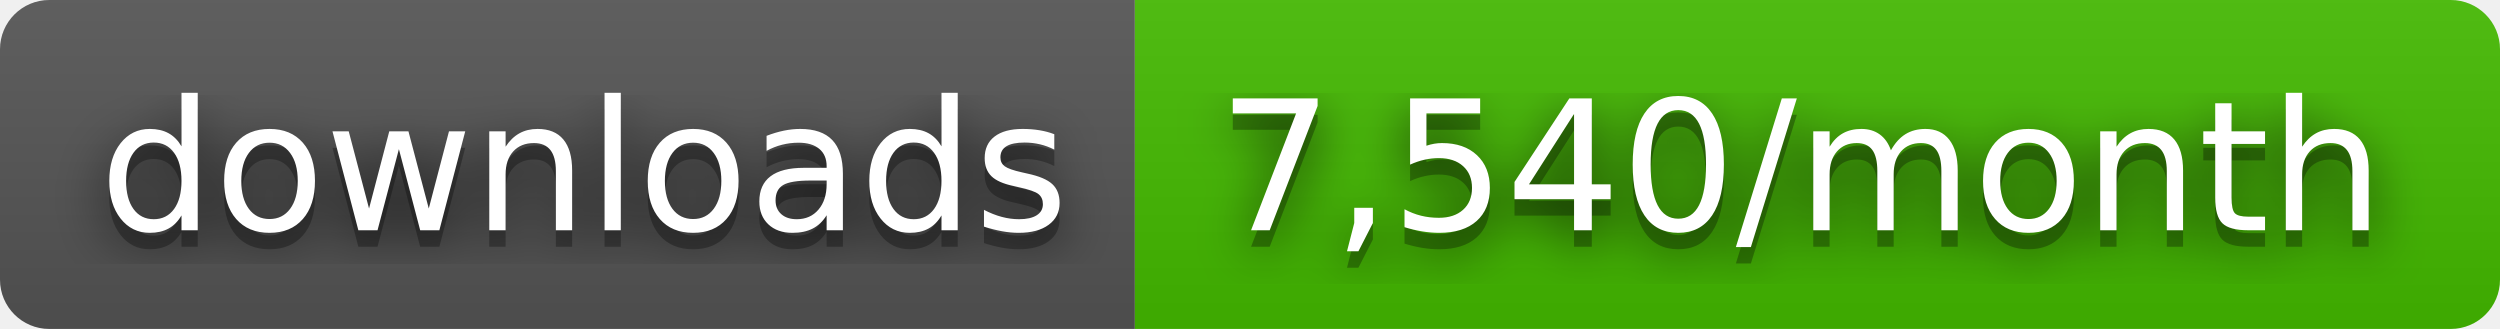
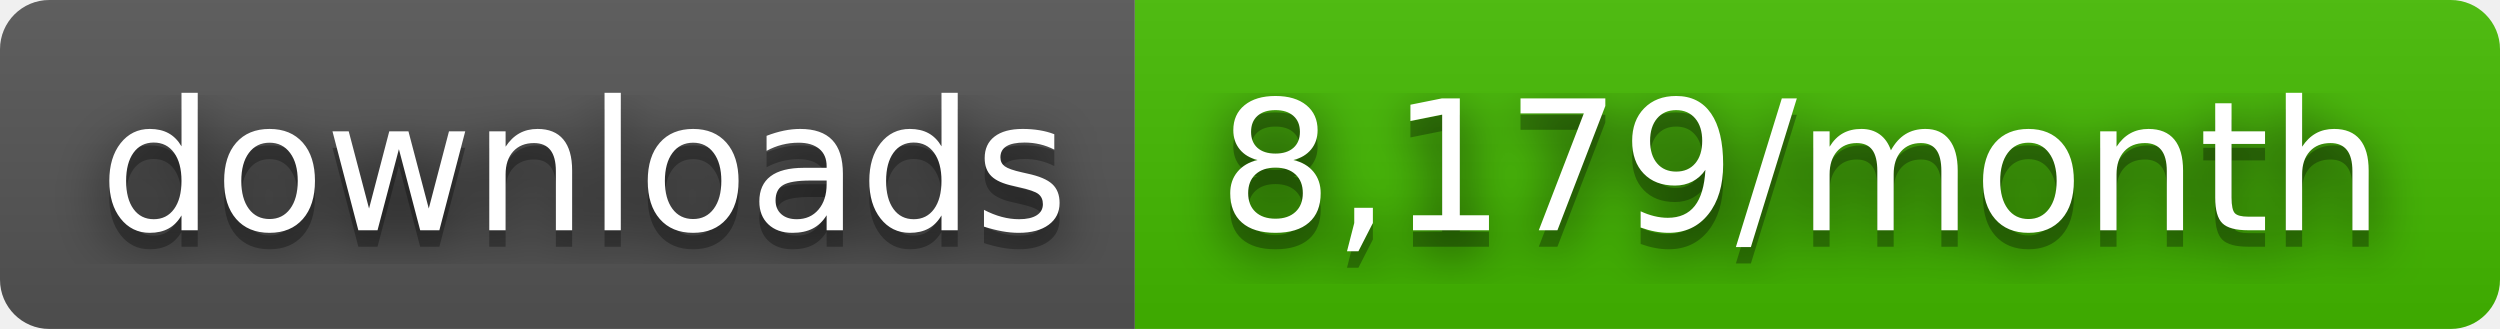
- <svg xmlns="http://www.w3.org/2000/svg" width="152" height="20" role="img" aria-label="downloads: 7,540/month">
+ <svg xmlns="http://www.w3.org/2000/svg" width="152" height="20" role="img" aria-label="downloads: 8,179/month">
  <filter id="blur">
    <feGaussianBlur stdDeviation="16" />
  </filter>
  <linearGradient id="s" x2="0" y2="100%">
    <stop offset="0" stop-color="#bbb" stop-opacity=".1" />
    <stop offset="1" stop-opacity=".1" />
  </linearGradient>
  <clipPath id="r">
    <rect width="152" height="20" rx="3" />
  </clipPath>
  <g clip-path="url(#r)">
    <rect width="69" height="20" fill="#555" />
    <rect x="69" width="83" height="20" fill="#4b0" />
    <rect width="152" height="20" fill="url(#s)" />
  </g>
  <g fill="#fff" text-anchor="middle" font-family="Verdana,Geneva,DejaVu Sans,sans-serif" text-rendering="geometricPrecision" font-size="110">
    <g transform="scale(.1)">
      <g aria-hidden="true" fill="#010101">
        <text x="355" y="150" fill-opacity=".8" filter="url(#blur)" textLength="590">downloads</text>
        <text x="355" y="150" fill-opacity=".3" textLength="590">downloads</text>
      </g>
      <text x="355" y="140" textLength="590">downloads</text>
    </g>
    <g transform="scale(.1)">
      <g aria-hidden="true" fill="#010101">
-         <text x="1095" y="150" fill-opacity=".8" filter="url(#blur)" textLength="730">7,540/month</text>
-         <text x="1095" y="150" fill-opacity=".3" textLength="730">7,540/month</text>
+         <text x="1095" y="150" fill-opacity=".8" filter="url(#blur)" textLength="730">8,179/month</text>
+         <text x="1095" y="150" fill-opacity=".3" textLength="730">8,179/month</text>
      </g>
-       <text x="1095" y="140" textLength="730">7,540/month</text>
+       <text x="1095" y="140" textLength="730">8,179/month</text>
    </g>
  </g>
</svg>
